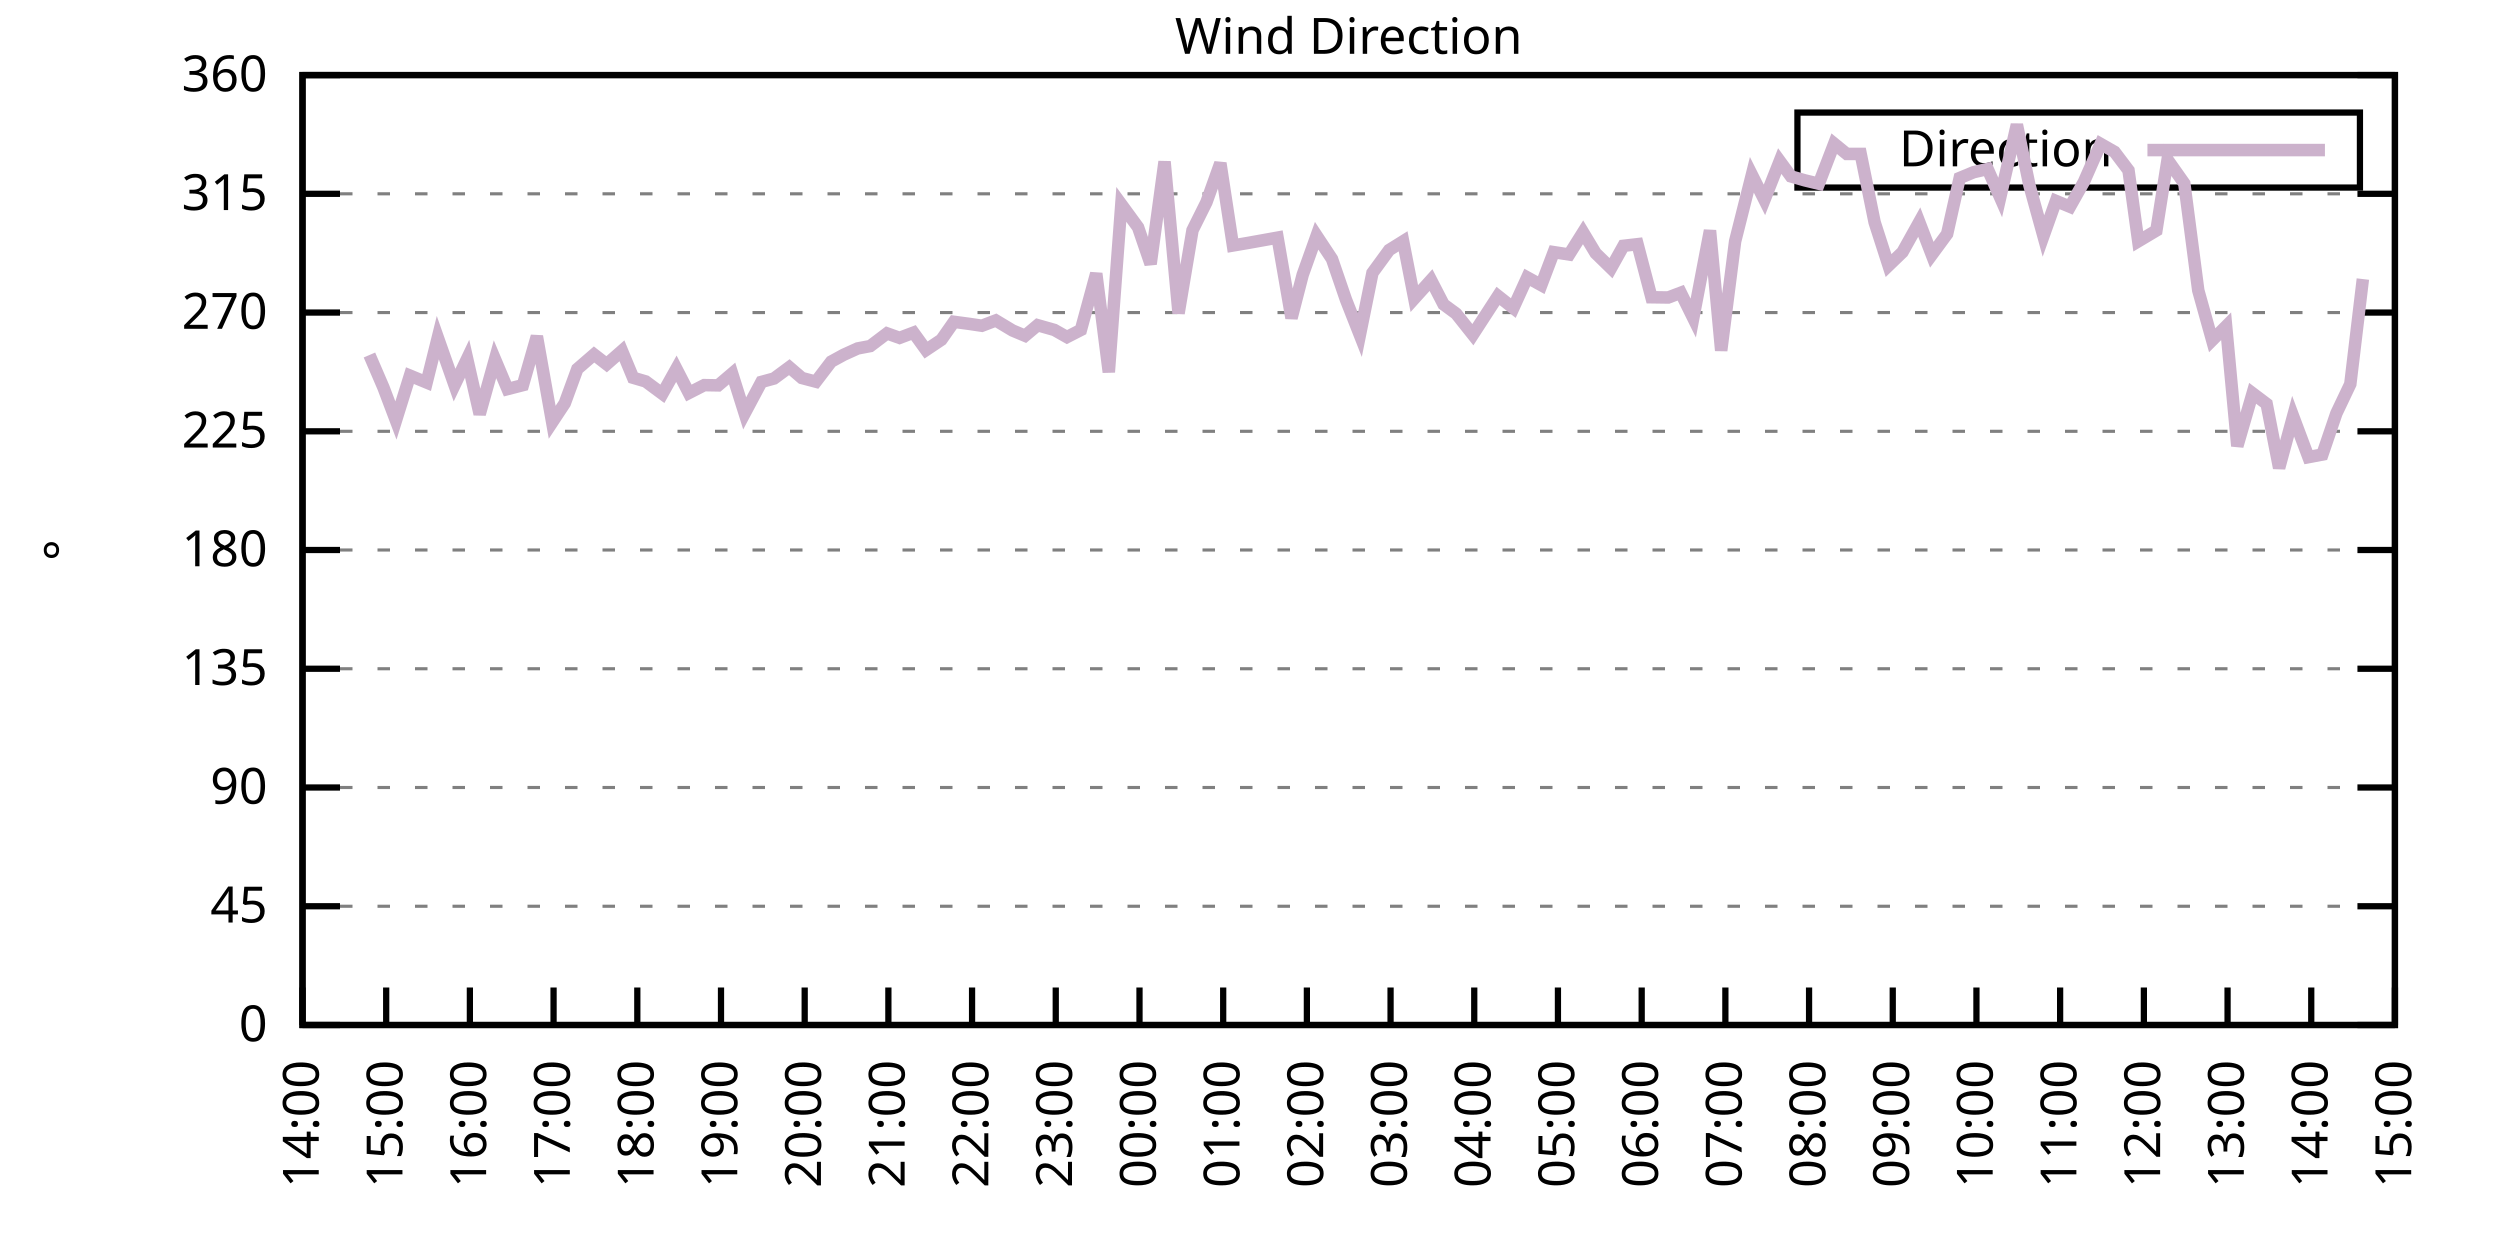
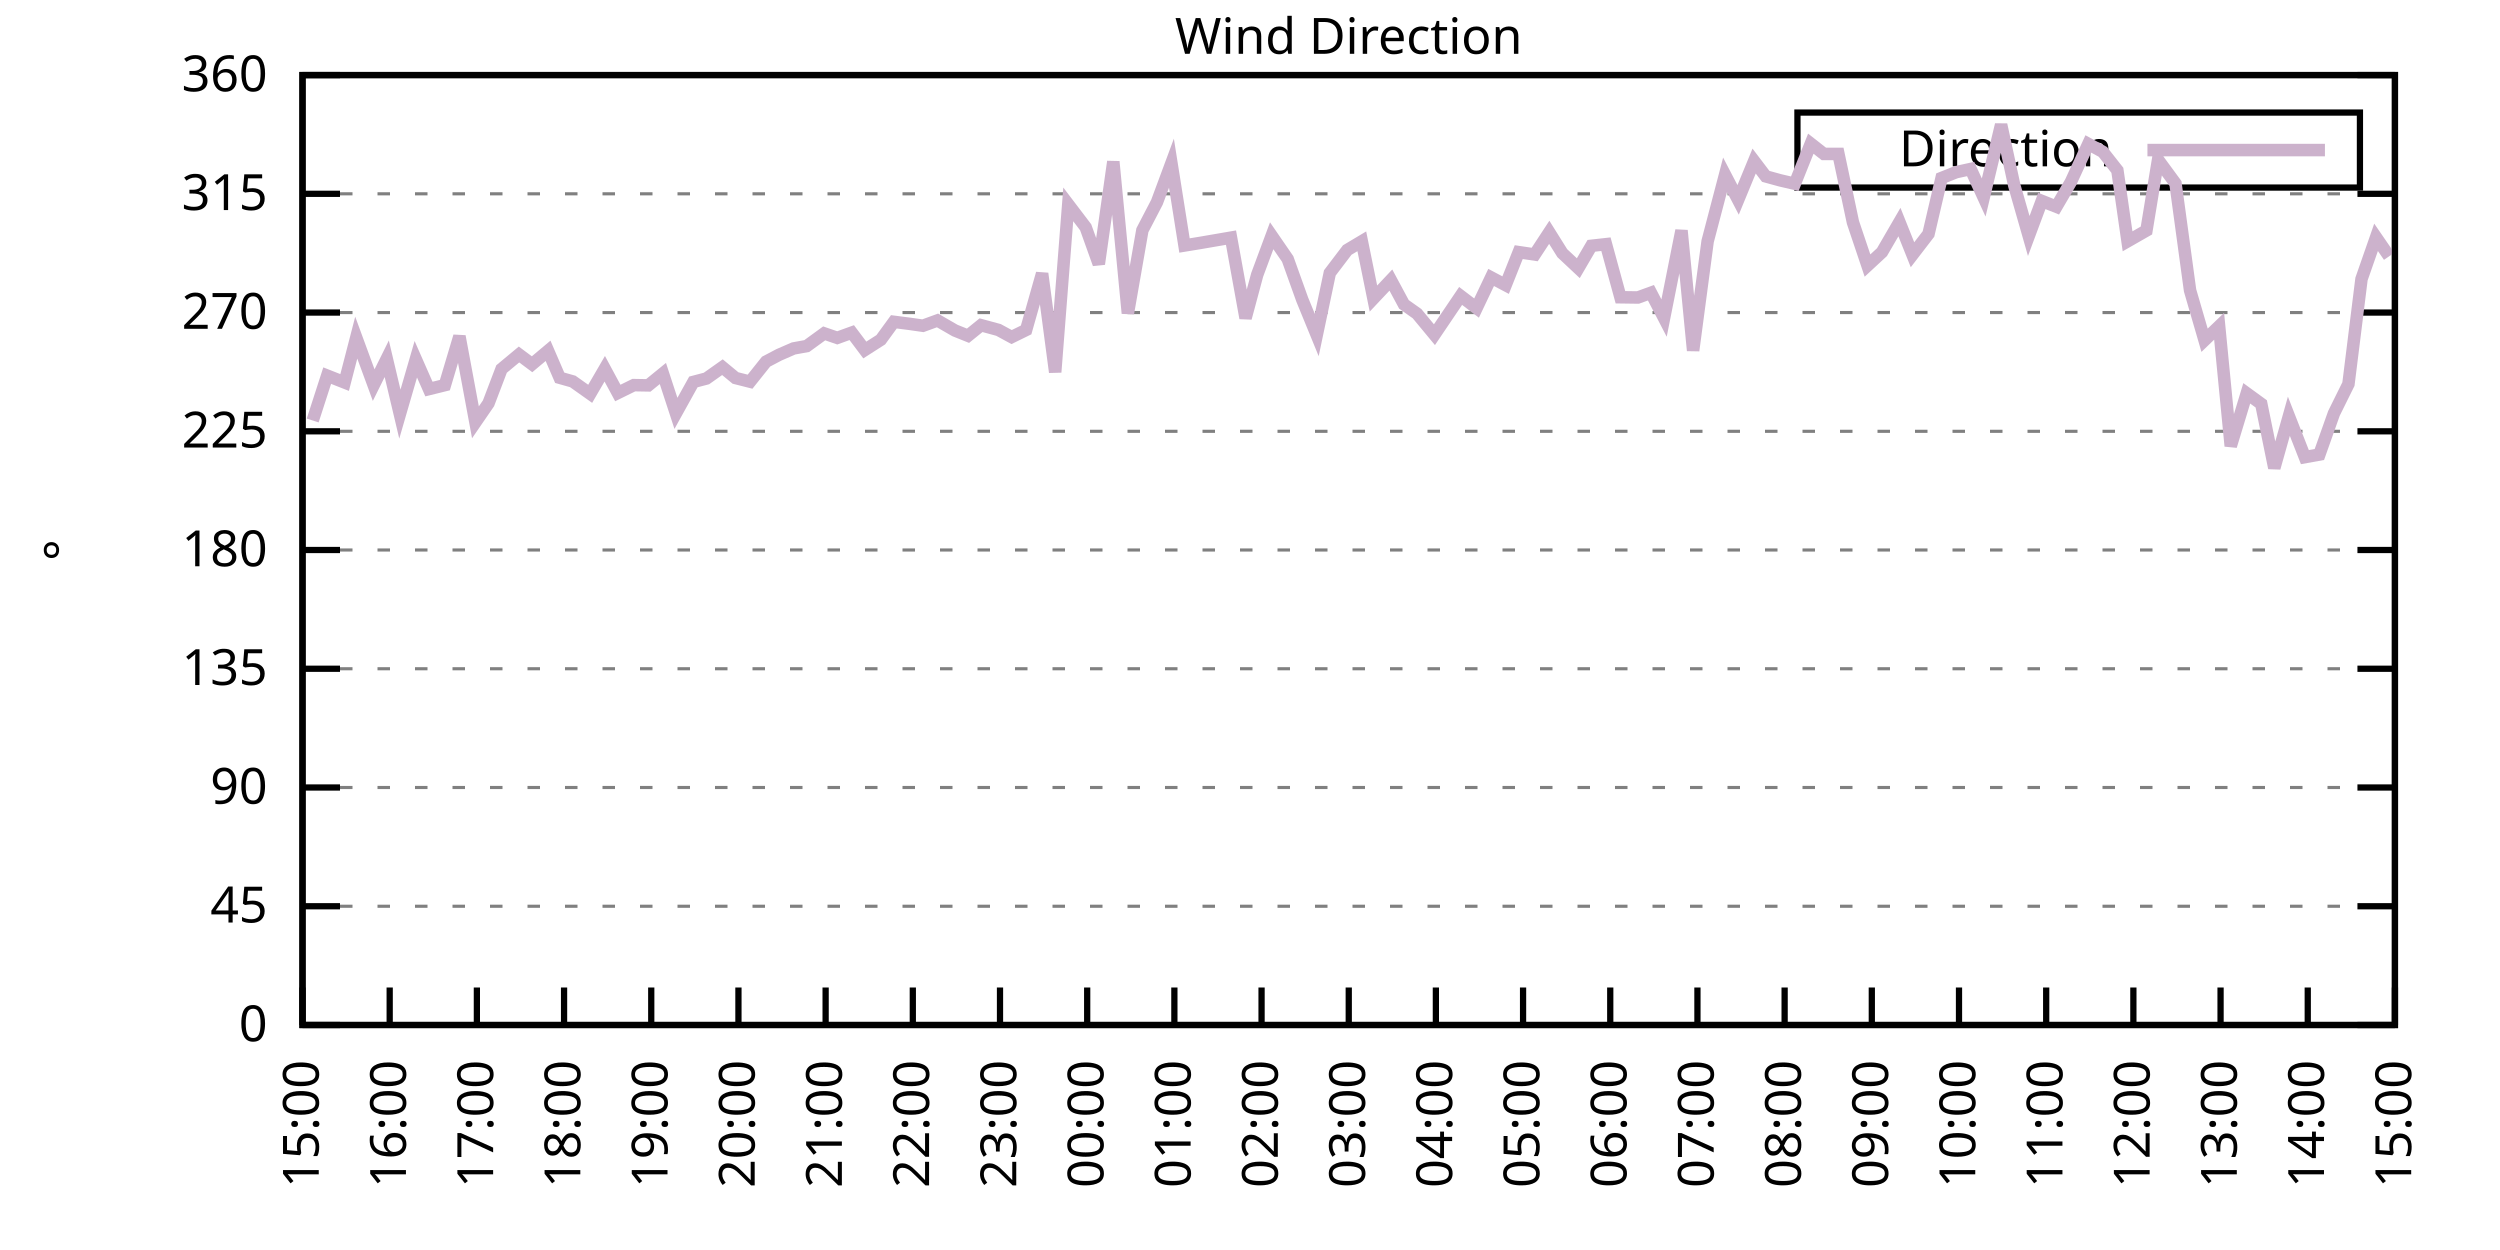
<svg xmlns="http://www.w3.org/2000/svg" xmlns:xlink="http://www.w3.org/1999/xlink" width="400" height="200" viewBox="0 0 400 200">
  <g id="gnuplot_canvas">
    <rect x="0" y="0" width="400" height="200" fill="none" />
    <defs>
      <circle id="gpDot" r="0.5" stroke-width="0.5" stroke="currentColor" />
      <path id="gpPt0" stroke-width="0.333" stroke="currentColor" d="M-1,0 h2 M0,-1 v2" />
      <path id="gpPt1" stroke-width="0.333" stroke="currentColor" d="M-1,-1 L1,1 M1,-1 L-1,1" />
      <path id="gpPt2" stroke-width="0.333" stroke="currentColor" d="M-1,0 L1,0 M0,-1 L0,1 M-1,-1 L1,1 M-1,1 L1,-1" />
      <rect id="gpPt3" stroke-width="0.333" stroke="currentColor" x="-1" y="-1" width="2" height="2" />
      <rect id="gpPt4" stroke-width="0.333" stroke="currentColor" fill="currentColor" x="-1" y="-1" width="2" height="2" />
      <circle id="gpPt5" stroke-width="0.333" stroke="currentColor" cx="0" cy="0" r="1" />
      <use xlink:href="#gpPt5" id="gpPt6" fill="currentColor" stroke="none" />
      <path id="gpPt7" stroke-width="0.333" stroke="currentColor" d="M0,-1.33 L-1.33,0.67 L1.33,0.67 z" />
      <use xlink:href="#gpPt7" id="gpPt8" fill="currentColor" stroke="none" />
      <use xlink:href="#gpPt7" id="gpPt9" stroke="currentColor" transform="rotate(180)" />
      <use xlink:href="#gpPt9" id="gpPt10" fill="currentColor" stroke="none" />
      <use xlink:href="#gpPt3" id="gpPt11" stroke="currentColor" transform="rotate(45)" />
      <use xlink:href="#gpPt11" id="gpPt12" fill="currentColor" stroke="none" />
      <path id="gpPt13" stroke-width="0.333" stroke="currentColor" d="M0,1.330 L1.265,0.411 L0.782,-1.067 L-0.782,-1.076 L-1.265,0.411 z" />
      <use xlink:href="#gpPt13" id="gpPt14" fill="currentColor" stroke="none" />
      <filter id="textbox" filterUnits="objectBoundingBox" x="0" y="0" height="1" width="1">
        <feFlood flood-color="white" flood-opacity="1" result="bgnd" />
        <feComposite in="SourceGraphic" in2="bgnd" operator="atop" />
      </filter>
      <filter id="greybox" filterUnits="objectBoundingBox" x="0" y="0" height="1" width="1">
        <feFlood flood-color="lightgrey" flood-opacity="1" result="grey" />
        <feComposite in="SourceGraphic" in2="grey" operator="atop" />
      </filter>
    </defs>
    <g fill="none" color="white" stroke="currentColor" stroke-width="1.00" stroke-linecap="butt" stroke-linejoin="miter">
</g>
    <g fill="none" color="black" stroke="currentColor" stroke-width="1.00" stroke-linecap="butt" stroke-linejoin="miter">
      <g stroke="none" shape-rendering="crispEdges">
        <polygon fill="rgb(255, 255, 255)" points="48.40,164.00 383.18,164.00 383.18,12.02 48.40,12.02 " />
      </g>
    </g>
    <g fill="none" color="black" stroke="currentColor" stroke-width="1.00" stroke-linecap="butt" stroke-linejoin="miter">
</g>
    <g fill="none" color="black" stroke="black" stroke-width="0.50" stroke-linecap="butt" stroke-linejoin="miter">
</g>
    <g fill="none" color="gray" stroke="currentColor" stroke-width="0.50" stroke-linecap="butt" stroke-linejoin="miter">
      <path stroke="gray" stroke-dasharray="2,4" class="gridline" d="M48.40,164.00 L383.19,164.00  " />
    </g>
    <g fill="none" color="gray" stroke="gray" stroke-width="1.00" stroke-linecap="butt" stroke-linejoin="miter">
</g>
    <g fill="none" color="black" stroke="currentColor" stroke-width="1.00" stroke-linecap="butt" stroke-linejoin="miter">
      <path stroke="black" d="M48.40,164.00 L54.40,164.00 M383.19,164.00 L377.19,164.00  " />
      <g transform="translate(42.80,166.60)" stroke="none" fill="black" font-family="Sans" font-size="8.00" text-anchor="end">
        <text>
          <tspan font-family="Sans"> 0</tspan>
        </text>
      </g>
    </g>
    <g fill="none" color="black" stroke="currentColor" stroke-width="1.00" stroke-linecap="butt" stroke-linejoin="miter">
</g>
    <g fill="none" color="black" stroke="black" stroke-width="0.50" stroke-linecap="butt" stroke-linejoin="miter">
</g>
    <g fill="none" color="gray" stroke="currentColor" stroke-width="0.50" stroke-linecap="butt" stroke-linejoin="miter">
      <path stroke="gray" stroke-dasharray="2,4" class="gridline" d="M48.40,145.00 L383.19,145.00  " />
    </g>
    <g fill="none" color="gray" stroke="gray" stroke-width="1.00" stroke-linecap="butt" stroke-linejoin="miter">
</g>
    <g fill="none" color="black" stroke="currentColor" stroke-width="1.00" stroke-linecap="butt" stroke-linejoin="miter">
      <path stroke="black" d="M48.40,145.00 L54.40,145.00 M383.19,145.00 L377.19,145.00  " />
      <g transform="translate(42.80,147.60)" stroke="none" fill="black" font-family="Sans" font-size="8.00" text-anchor="end">
        <text>
          <tspan font-family="Sans"> 45</tspan>
        </text>
      </g>
    </g>
    <g fill="none" color="black" stroke="currentColor" stroke-width="1.00" stroke-linecap="butt" stroke-linejoin="miter">
</g>
    <g fill="none" color="black" stroke="black" stroke-width="0.50" stroke-linecap="butt" stroke-linejoin="miter">
</g>
    <g fill="none" color="gray" stroke="currentColor" stroke-width="0.50" stroke-linecap="butt" stroke-linejoin="miter">
      <path stroke="gray" stroke-dasharray="2,4" class="gridline" d="M48.40,126.00 L383.19,126.00  " />
    </g>
    <g fill="none" color="gray" stroke="gray" stroke-width="1.00" stroke-linecap="butt" stroke-linejoin="miter">
</g>
    <g fill="none" color="black" stroke="currentColor" stroke-width="1.00" stroke-linecap="butt" stroke-linejoin="miter">
      <path stroke="black" d="M48.40,126.00 L54.40,126.00 M383.19,126.00 L377.19,126.00  " />
      <g transform="translate(42.80,128.60)" stroke="none" fill="black" font-family="Sans" font-size="8.00" text-anchor="end">
        <text>
          <tspan font-family="Sans"> 90</tspan>
        </text>
      </g>
    </g>
    <g fill="none" color="black" stroke="currentColor" stroke-width="1.00" stroke-linecap="butt" stroke-linejoin="miter">
</g>
    <g fill="none" color="black" stroke="black" stroke-width="0.50" stroke-linecap="butt" stroke-linejoin="miter">
</g>
    <g fill="none" color="gray" stroke="currentColor" stroke-width="0.50" stroke-linecap="butt" stroke-linejoin="miter">
      <path stroke="gray" stroke-dasharray="2,4" class="gridline" d="M48.40,107.00 L383.19,107.00  " />
    </g>
    <g fill="none" color="gray" stroke="gray" stroke-width="1.00" stroke-linecap="butt" stroke-linejoin="miter">
</g>
    <g fill="none" color="black" stroke="currentColor" stroke-width="1.00" stroke-linecap="butt" stroke-linejoin="miter">
      <path stroke="black" d="M48.40,107.00 L54.40,107.00 M383.19,107.00 L377.19,107.00  " />
      <g transform="translate(42.80,109.60)" stroke="none" fill="black" font-family="Sans" font-size="8.00" text-anchor="end">
        <text>
          <tspan font-family="Sans"> 135</tspan>
        </text>
      </g>
    </g>
    <g fill="none" color="black" stroke="currentColor" stroke-width="1.00" stroke-linecap="butt" stroke-linejoin="miter">
</g>
    <g fill="none" color="black" stroke="black" stroke-width="0.50" stroke-linecap="butt" stroke-linejoin="miter">
</g>
    <g fill="none" color="gray" stroke="currentColor" stroke-width="0.50" stroke-linecap="butt" stroke-linejoin="miter">
      <path stroke="gray" stroke-dasharray="2,4" class="gridline" d="M48.40,88.00 L383.19,88.00  " />
    </g>
    <g fill="none" color="gray" stroke="gray" stroke-width="1.00" stroke-linecap="butt" stroke-linejoin="miter">
</g>
    <g fill="none" color="black" stroke="currentColor" stroke-width="1.00" stroke-linecap="butt" stroke-linejoin="miter">
      <path stroke="black" d="M48.40,88.00 L54.40,88.00 M383.19,88.00 L377.19,88.00  " />
      <g transform="translate(42.80,90.60)" stroke="none" fill="black" font-family="Sans" font-size="8.00" text-anchor="end">
        <text>
          <tspan font-family="Sans"> 180</tspan>
        </text>
      </g>
    </g>
    <g fill="none" color="black" stroke="currentColor" stroke-width="1.00" stroke-linecap="butt" stroke-linejoin="miter">
</g>
    <g fill="none" color="black" stroke="black" stroke-width="0.50" stroke-linecap="butt" stroke-linejoin="miter">
</g>
    <g fill="none" color="gray" stroke="currentColor" stroke-width="0.50" stroke-linecap="butt" stroke-linejoin="miter">
      <path stroke="gray" stroke-dasharray="2,4" class="gridline" d="M48.40,69.01 L383.19,69.01  " />
    </g>
    <g fill="none" color="gray" stroke="gray" stroke-width="1.00" stroke-linecap="butt" stroke-linejoin="miter">
</g>
    <g fill="none" color="black" stroke="currentColor" stroke-width="1.00" stroke-linecap="butt" stroke-linejoin="miter">
      <path stroke="black" d="M48.40,69.01 L54.40,69.01 M383.19,69.01 L377.19,69.01  " />
      <g transform="translate(42.80,71.61)" stroke="none" fill="black" font-family="Sans" font-size="8.00" text-anchor="end">
        <text>
          <tspan font-family="Sans"> 225</tspan>
        </text>
      </g>
    </g>
    <g fill="none" color="black" stroke="currentColor" stroke-width="1.00" stroke-linecap="butt" stroke-linejoin="miter">
</g>
    <g fill="none" color="black" stroke="black" stroke-width="0.50" stroke-linecap="butt" stroke-linejoin="miter">
</g>
    <g fill="none" color="gray" stroke="currentColor" stroke-width="0.50" stroke-linecap="butt" stroke-linejoin="miter">
      <path stroke="gray" stroke-dasharray="2,4" class="gridline" d="M48.40,50.01 L383.19,50.01  " />
    </g>
    <g fill="none" color="gray" stroke="gray" stroke-width="1.00" stroke-linecap="butt" stroke-linejoin="miter">
</g>
    <g fill="none" color="black" stroke="currentColor" stroke-width="1.00" stroke-linecap="butt" stroke-linejoin="miter">
      <path stroke="black" d="M48.40,50.01 L54.40,50.01 M383.19,50.01 L377.19,50.01  " />
      <g transform="translate(42.80,52.61)" stroke="none" fill="black" font-family="Sans" font-size="8.00" text-anchor="end">
        <text>
          <tspan font-family="Sans"> 270</tspan>
        </text>
      </g>
    </g>
    <g fill="none" color="black" stroke="currentColor" stroke-width="1.00" stroke-linecap="butt" stroke-linejoin="miter">
</g>
    <g fill="none" color="black" stroke="black" stroke-width="0.50" stroke-linecap="butt" stroke-linejoin="miter">
</g>
    <g fill="none" color="gray" stroke="currentColor" stroke-width="0.50" stroke-linecap="butt" stroke-linejoin="miter">
      <path stroke="gray" stroke-dasharray="2,4" class="gridline" d="M48.40,31.01 L383.19,31.01  " />
    </g>
    <g fill="none" color="gray" stroke="gray" stroke-width="1.00" stroke-linecap="butt" stroke-linejoin="miter">
</g>
    <g fill="none" color="black" stroke="currentColor" stroke-width="1.00" stroke-linecap="butt" stroke-linejoin="miter">
      <path stroke="black" d="M48.40,31.01 L54.40,31.01 M383.19,31.01 L377.19,31.01  " />
      <g transform="translate(42.80,33.61)" stroke="none" fill="black" font-family="Sans" font-size="8.00" text-anchor="end">
        <text>
          <tspan font-family="Sans"> 315</tspan>
        </text>
      </g>
    </g>
    <g fill="none" color="black" stroke="currentColor" stroke-width="1.00" stroke-linecap="butt" stroke-linejoin="miter">
</g>
    <g fill="none" color="black" stroke="black" stroke-width="0.50" stroke-linecap="butt" stroke-linejoin="miter">
</g>
    <g fill="none" color="gray" stroke="currentColor" stroke-width="0.50" stroke-linecap="butt" stroke-linejoin="miter">
      <path stroke="gray" stroke-dasharray="2,4" class="gridline" d="M48.40,12.01 L383.19,12.01  " />
    </g>
    <g fill="none" color="gray" stroke="gray" stroke-width="1.00" stroke-linecap="butt" stroke-linejoin="miter">
</g>
    <g fill="none" color="black" stroke="currentColor" stroke-width="1.00" stroke-linecap="butt" stroke-linejoin="miter">
      <path stroke="black" d="M48.40,12.01 L54.40,12.01 M383.19,12.01 L377.19,12.01  " />
      <g transform="translate(42.80,14.61)" stroke="none" fill="black" font-family="Sans" font-size="8.00" text-anchor="end">
        <text>
          <tspan font-family="Sans"> 360</tspan>
        </text>
      </g>
    </g>
    <g fill="none" color="black" stroke="currentColor" stroke-width="1.00" stroke-linecap="butt" stroke-linejoin="miter">
      <path stroke="black" d="M48.40,164.00 L48.40,158.00  " />
      <g transform="translate(51.00,169.60) rotate(270.00)" stroke="none" fill="black" font-family="Sans" font-size="8.00" text-anchor="end">
        <text>
-           <tspan font-family="Sans">14:00</tspan>
-         </text>
-       </g>
-     </g>
-     <g fill="none" color="black" stroke="currentColor" stroke-width="1.00" stroke-linecap="butt" stroke-linejoin="miter">
-       <path stroke="black" d="M61.79,164.00 L61.79,158.00  " />
-       <g transform="translate(64.39,169.60) rotate(270.00)" stroke="none" fill="black" font-family="Sans" font-size="8.00" text-anchor="end">
-         <text>
          <tspan font-family="Sans">15:00</tspan>
        </text>
      </g>
    </g>
    <g fill="none" color="black" stroke="currentColor" stroke-width="1.00" stroke-linecap="butt" stroke-linejoin="miter">
-       <path stroke="black" d="M75.18,164.00 L75.18,158.00  " />
-       <g transform="translate(77.78,169.60) rotate(270.00)" stroke="none" fill="black" font-family="Sans" font-size="8.00" text-anchor="end">
+       <path stroke="black" d="M62.35,164.00 L62.35,158.00  " />
+       <g transform="translate(64.95,169.60) rotate(270.00)" stroke="none" fill="black" font-family="Sans" font-size="8.00" text-anchor="end">
        <text>
          <tspan font-family="Sans">16:00</tspan>
        </text>
      </g>
    </g>
    <g fill="none" color="black" stroke="currentColor" stroke-width="1.00" stroke-linecap="butt" stroke-linejoin="miter">
-       <path stroke="black" d="M88.57,164.00 L88.57,158.00  " />
-       <g transform="translate(91.17,169.60) rotate(270.00)" stroke="none" fill="black" font-family="Sans" font-size="8.00" text-anchor="end">
+       <path stroke="black" d="M76.30,164.00 L76.30,158.00  " />
+       <g transform="translate(78.90,169.60) rotate(270.00)" stroke="none" fill="black" font-family="Sans" font-size="8.00" text-anchor="end">
        <text>
          <tspan font-family="Sans">17:00</tspan>
        </text>
      </g>
    </g>
    <g fill="none" color="black" stroke="currentColor" stroke-width="1.00" stroke-linecap="butt" stroke-linejoin="miter">
-       <path stroke="black" d="M101.97,164.00 L101.97,158.00  " />
-       <g transform="translate(104.57,169.60) rotate(270.00)" stroke="none" fill="black" font-family="Sans" font-size="8.00" text-anchor="end">
+       <path stroke="black" d="M90.25,164.00 L90.25,158.00  " />
+       <g transform="translate(92.85,169.60) rotate(270.00)" stroke="none" fill="black" font-family="Sans" font-size="8.00" text-anchor="end">
        <text>
          <tspan font-family="Sans">18:00</tspan>
        </text>
      </g>
    </g>
    <g fill="none" color="black" stroke="currentColor" stroke-width="1.00" stroke-linecap="butt" stroke-linejoin="miter">
-       <path stroke="black" d="M115.36,164.00 L115.36,158.00  " />
-       <g transform="translate(117.96,169.60) rotate(270.00)" stroke="none" fill="black" font-family="Sans" font-size="8.00" text-anchor="end">
+       <path stroke="black" d="M104.20,164.00 L104.20,158.00  " />
+       <g transform="translate(106.80,169.60) rotate(270.00)" stroke="none" fill="black" font-family="Sans" font-size="8.00" text-anchor="end">
        <text>
          <tspan font-family="Sans">19:00</tspan>
        </text>
      </g>
    </g>
    <g fill="none" color="black" stroke="currentColor" stroke-width="1.00" stroke-linecap="butt" stroke-linejoin="miter">
-       <path stroke="black" d="M128.75,164.00 L128.75,158.00  " />
-       <g transform="translate(131.35,169.60) rotate(270.00)" stroke="none" fill="black" font-family="Sans" font-size="8.00" text-anchor="end">
+       <path stroke="black" d="M118.15,164.00 L118.15,158.00  " />
+       <g transform="translate(120.75,169.60) rotate(270.00)" stroke="none" fill="black" font-family="Sans" font-size="8.00" text-anchor="end">
        <text>
          <tspan font-family="Sans">20:00</tspan>
        </text>
      </g>
    </g>
    <g fill="none" color="black" stroke="currentColor" stroke-width="1.00" stroke-linecap="butt" stroke-linejoin="miter">
-       <path stroke="black" d="M142.14,164.00 L142.14,158.00  " />
-       <g transform="translate(144.74,169.60) rotate(270.00)" stroke="none" fill="black" font-family="Sans" font-size="8.00" text-anchor="end">
+       <path stroke="black" d="M132.10,164.00 L132.10,158.00  " />
+       <g transform="translate(134.70,169.60) rotate(270.00)" stroke="none" fill="black" font-family="Sans" font-size="8.00" text-anchor="end">
        <text>
          <tspan font-family="Sans">21:00</tspan>
        </text>
      </g>
    </g>
    <g fill="none" color="black" stroke="currentColor" stroke-width="1.00" stroke-linecap="butt" stroke-linejoin="miter">
-       <path stroke="black" d="M155.53,164.00 L155.53,158.00  " />
-       <g transform="translate(158.13,169.60) rotate(270.00)" stroke="none" fill="black" font-family="Sans" font-size="8.00" text-anchor="end">
+       <path stroke="black" d="M146.05,164.00 L146.05,158.00  " />
+       <g transform="translate(148.65,169.60) rotate(270.00)" stroke="none" fill="black" font-family="Sans" font-size="8.00" text-anchor="end">
        <text>
          <tspan font-family="Sans">22:00</tspan>
        </text>
      </g>
    </g>
    <g fill="none" color="black" stroke="currentColor" stroke-width="1.00" stroke-linecap="butt" stroke-linejoin="miter">
-       <path stroke="black" d="M168.92,164.00 L168.92,158.00  " />
-       <g transform="translate(171.52,169.60) rotate(270.00)" stroke="none" fill="black" font-family="Sans" font-size="8.00" text-anchor="end">
+       <path stroke="black" d="M160.00,164.00 L160.00,158.00  " />
+       <g transform="translate(162.60,169.60) rotate(270.00)" stroke="none" fill="black" font-family="Sans" font-size="8.00" text-anchor="end">
        <text>
          <tspan font-family="Sans">23:00</tspan>
        </text>
      </g>
    </g>
    <g fill="none" color="black" stroke="currentColor" stroke-width="1.00" stroke-linecap="butt" stroke-linejoin="miter">
-       <path stroke="black" d="M182.32,164.00 L182.32,158.00  " />
-       <g transform="translate(184.92,169.60) rotate(270.00)" stroke="none" fill="black" font-family="Sans" font-size="8.00" text-anchor="end">
+       <path stroke="black" d="M173.95,164.00 L173.95,158.00  " />
+       <g transform="translate(176.55,169.60) rotate(270.00)" stroke="none" fill="black" font-family="Sans" font-size="8.00" text-anchor="end">
        <text>
          <tspan font-family="Sans">00:00</tspan>
        </text>
      </g>
    </g>
    <g fill="none" color="black" stroke="currentColor" stroke-width="1.00" stroke-linecap="butt" stroke-linejoin="miter">
-       <path stroke="black" d="M195.71,164.00 L195.71,158.00  " />
-       <g transform="translate(198.31,169.60) rotate(270.00)" stroke="none" fill="black" font-family="Sans" font-size="8.00" text-anchor="end">
+       <path stroke="black" d="M187.90,164.00 L187.90,158.00  " />
+       <g transform="translate(190.50,169.60) rotate(270.00)" stroke="none" fill="black" font-family="Sans" font-size="8.00" text-anchor="end">
        <text>
          <tspan font-family="Sans">01:00</tspan>
        </text>
      </g>
    </g>
    <g fill="none" color="black" stroke="currentColor" stroke-width="1.00" stroke-linecap="butt" stroke-linejoin="miter">
-       <path stroke="black" d="M209.10,164.00 L209.10,158.00  " />
-       <g transform="translate(211.70,169.60) rotate(270.00)" stroke="none" fill="black" font-family="Sans" font-size="8.00" text-anchor="end">
+       <path stroke="black" d="M201.85,164.00 L201.85,158.00  " />
+       <g transform="translate(204.45,169.60) rotate(270.00)" stroke="none" fill="black" font-family="Sans" font-size="8.00" text-anchor="end">
        <text>
          <tspan font-family="Sans">02:00</tspan>
        </text>
      </g>
    </g>
    <g fill="none" color="black" stroke="currentColor" stroke-width="1.00" stroke-linecap="butt" stroke-linejoin="miter">
-       <path stroke="black" d="M222.49,164.00 L222.49,158.00  " />
-       <g transform="translate(225.09,169.60) rotate(270.00)" stroke="none" fill="black" font-family="Sans" font-size="8.00" text-anchor="end">
+       <path stroke="black" d="M215.80,164.00 L215.80,158.00  " />
+       <g transform="translate(218.40,169.60) rotate(270.00)" stroke="none" fill="black" font-family="Sans" font-size="8.00" text-anchor="end">
        <text>
          <tspan font-family="Sans">03:00</tspan>
        </text>
      </g>
    </g>
    <g fill="none" color="black" stroke="currentColor" stroke-width="1.00" stroke-linecap="butt" stroke-linejoin="miter">
-       <path stroke="black" d="M235.88,164.00 L235.88,158.00  " />
-       <g transform="translate(238.48,169.60) rotate(270.00)" stroke="none" fill="black" font-family="Sans" font-size="8.00" text-anchor="end">
+       <path stroke="black" d="M229.74,164.00 L229.74,158.00  " />
+       <g transform="translate(232.34,169.60) rotate(270.00)" stroke="none" fill="black" font-family="Sans" font-size="8.00" text-anchor="end">
        <text>
          <tspan font-family="Sans">04:00</tspan>
        </text>
      </g>
    </g>
    <g fill="none" color="black" stroke="currentColor" stroke-width="1.00" stroke-linecap="butt" stroke-linejoin="miter">
-       <path stroke="black" d="M249.27,164.00 L249.27,158.00  " />
-       <g transform="translate(251.87,169.60) rotate(270.00)" stroke="none" fill="black" font-family="Sans" font-size="8.00" text-anchor="end">
+       <path stroke="black" d="M243.69,164.00 L243.69,158.00  " />
+       <g transform="translate(246.29,169.60) rotate(270.00)" stroke="none" fill="black" font-family="Sans" font-size="8.00" text-anchor="end">
        <text>
          <tspan font-family="Sans">05:00</tspan>
        </text>
      </g>
    </g>
    <g fill="none" color="black" stroke="currentColor" stroke-width="1.00" stroke-linecap="butt" stroke-linejoin="miter">
-       <path stroke="black" d="M262.67,164.00 L262.67,158.00  " />
-       <g transform="translate(265.27,169.60) rotate(270.00)" stroke="none" fill="black" font-family="Sans" font-size="8.00" text-anchor="end">
+       <path stroke="black" d="M257.64,164.00 L257.64,158.00  " />
+       <g transform="translate(260.24,169.60) rotate(270.00)" stroke="none" fill="black" font-family="Sans" font-size="8.00" text-anchor="end">
        <text>
          <tspan font-family="Sans">06:00</tspan>
        </text>
      </g>
    </g>
    <g fill="none" color="black" stroke="currentColor" stroke-width="1.00" stroke-linecap="butt" stroke-linejoin="miter">
-       <path stroke="black" d="M276.06,164.00 L276.06,158.00  " />
-       <g transform="translate(278.66,169.60) rotate(270.00)" stroke="none" fill="black" font-family="Sans" font-size="8.00" text-anchor="end">
+       <path stroke="black" d="M271.59,164.00 L271.59,158.00  " />
+       <g transform="translate(274.19,169.60) rotate(270.00)" stroke="none" fill="black" font-family="Sans" font-size="8.00" text-anchor="end">
        <text>
          <tspan font-family="Sans">07:00</tspan>
        </text>
      </g>
    </g>
    <g fill="none" color="black" stroke="currentColor" stroke-width="1.00" stroke-linecap="butt" stroke-linejoin="miter">
-       <path stroke="black" d="M289.45,164.00 L289.45,158.00  " />
-       <g transform="translate(292.05,169.60) rotate(270.00)" stroke="none" fill="black" font-family="Sans" font-size="8.00" text-anchor="end">
+       <path stroke="black" d="M285.54,164.00 L285.54,158.00  " />
+       <g transform="translate(288.14,169.60) rotate(270.00)" stroke="none" fill="black" font-family="Sans" font-size="8.00" text-anchor="end">
        <text>
          <tspan font-family="Sans">08:00</tspan>
        </text>
      </g>
    </g>
    <g fill="none" color="black" stroke="currentColor" stroke-width="1.00" stroke-linecap="butt" stroke-linejoin="miter">
-       <path stroke="black" d="M302.84,164.00 L302.84,158.00  " />
-       <g transform="translate(305.44,169.60) rotate(270.00)" stroke="none" fill="black" font-family="Sans" font-size="8.00" text-anchor="end">
+       <path stroke="black" d="M299.49,164.00 L299.49,158.00  " />
+       <g transform="translate(302.09,169.60) rotate(270.00)" stroke="none" fill="black" font-family="Sans" font-size="8.00" text-anchor="end">
        <text>
          <tspan font-family="Sans">09:00</tspan>
        </text>
      </g>
    </g>
    <g fill="none" color="black" stroke="currentColor" stroke-width="1.00" stroke-linecap="butt" stroke-linejoin="miter">
-       <path stroke="black" d="M316.23,164.00 L316.23,158.00  " />
-       <g transform="translate(318.83,169.60) rotate(270.00)" stroke="none" fill="black" font-family="Sans" font-size="8.00" text-anchor="end">
+       <path stroke="black" d="M313.44,164.00 L313.44,158.00  " />
+       <g transform="translate(316.04,169.60) rotate(270.00)" stroke="none" fill="black" font-family="Sans" font-size="8.00" text-anchor="end">
        <text>
          <tspan font-family="Sans">10:00</tspan>
        </text>
      </g>
    </g>
    <g fill="none" color="black" stroke="currentColor" stroke-width="1.00" stroke-linecap="butt" stroke-linejoin="miter">
-       <path stroke="black" d="M329.62,164.00 L329.62,158.00  " />
-       <g transform="translate(332.22,169.60) rotate(270.00)" stroke="none" fill="black" font-family="Sans" font-size="8.00" text-anchor="end">
+       <path stroke="black" d="M327.39,164.00 L327.39,158.00  " />
+       <g transform="translate(329.99,169.60) rotate(270.00)" stroke="none" fill="black" font-family="Sans" font-size="8.00" text-anchor="end">
        <text>
          <tspan font-family="Sans">11:00</tspan>
        </text>
      </g>
    </g>
    <g fill="none" color="black" stroke="currentColor" stroke-width="1.00" stroke-linecap="butt" stroke-linejoin="miter">
-       <path stroke="black" d="M343.02,164.00 L343.02,158.00  " />
-       <g transform="translate(345.62,169.60) rotate(270.00)" stroke="none" fill="black" font-family="Sans" font-size="8.00" text-anchor="end">
+       <path stroke="black" d="M341.34,164.00 L341.34,158.00  " />
+       <g transform="translate(343.94,169.60) rotate(270.00)" stroke="none" fill="black" font-family="Sans" font-size="8.00" text-anchor="end">
        <text>
          <tspan font-family="Sans">12:00</tspan>
        </text>
      </g>
    </g>
    <g fill="none" color="black" stroke="currentColor" stroke-width="1.00" stroke-linecap="butt" stroke-linejoin="miter">
-       <path stroke="black" d="M356.41,164.00 L356.41,158.00  " />
-       <g transform="translate(359.01,169.60) rotate(270.00)" stroke="none" fill="black" font-family="Sans" font-size="8.00" text-anchor="end">
+       <path stroke="black" d="M355.29,164.00 L355.29,158.00  " />
+       <g transform="translate(357.89,169.60) rotate(270.00)" stroke="none" fill="black" font-family="Sans" font-size="8.00" text-anchor="end">
        <text>
          <tspan font-family="Sans">13:00</tspan>
        </text>
      </g>
    </g>
    <g fill="none" color="black" stroke="currentColor" stroke-width="1.00" stroke-linecap="butt" stroke-linejoin="miter">
-       <path stroke="black" d="M369.80,164.00 L369.80,158.00  " />
-       <g transform="translate(372.40,169.60) rotate(270.00)" stroke="none" fill="black" font-family="Sans" font-size="8.00" text-anchor="end">
+       <path stroke="black" d="M369.24,164.00 L369.24,158.00  " />
+       <g transform="translate(371.84,169.60) rotate(270.00)" stroke="none" fill="black" font-family="Sans" font-size="8.00" text-anchor="end">
        <text>
          <tspan font-family="Sans">14:00</tspan>
        </text>
      </g>
    </g>
    <g fill="none" color="black" stroke="currentColor" stroke-width="1.00" stroke-linecap="butt" stroke-linejoin="miter">
      <path stroke="black" d="M383.19,164.00 L383.19,158.00  " />
      <g transform="translate(385.79,169.60) rotate(270.00)" stroke="none" fill="black" font-family="Sans" font-size="8.00" text-anchor="end">
        <text>
          <tspan font-family="Sans">15:00</tspan>
        </text>
      </g>
    </g>
    <g fill="none" color="black" stroke="currentColor" stroke-width="1.00" stroke-linecap="butt" stroke-linejoin="miter">
</g>
    <g fill="none" color="black" stroke="currentColor" stroke-width="1.00" stroke-linecap="butt" stroke-linejoin="miter">
      <path stroke="black" d="M48.40,12.01 L48.40,164.00 L383.19,164.00 L383.19,12.01 L48.40,12.01 Z  " />
    </g>
    <g fill="none" color="black" stroke="currentColor" stroke-width="1.00" stroke-linecap="butt" stroke-linejoin="miter">
</g>
    <g fill="none" color="black" stroke="currentColor" stroke-width="1.00" stroke-linecap="butt" stroke-linejoin="miter">
      <path stroke="black" d="M287.59,30.01 L287.59,18.01 L377.59,18.01 L377.59,30.01 L287.59,30.01 Z  " />
    </g>
    <g id="Wind_direction_plot_1">
      <g fill="none" color="white" stroke="black" stroke-width="2.00" stroke-linecap="butt" stroke-linejoin="miter">
</g>
      <g fill="none" color="black" stroke="currentColor" stroke-width="2.00" stroke-linecap="butt" stroke-linejoin="miter">
        <g transform="translate(337.99,26.61)" stroke="none" fill="black" font-family="Sans" font-size="8.00" text-anchor="end">
          <text>
            <tspan font-family="Sans">Direction</tspan>
          </text>
        </g>
      </g>
      <g fill="none" color="black" stroke="currentColor" stroke-width="2.00" stroke-linecap="butt" stroke-linejoin="miter">
-         <path stroke="rgb(204, 178, 204)" d="M343.59,24.01 L371.99,24.01 M59.11,56.80 L61.35,62.00 L63.35,67.28 L65.59,60.10 L68.26,61.20 L70.05,54.02   L72.73,61.62 L74.74,57.40 L76.75,66.26 L79.20,57.48 L81.21,62.25 L83.66,61.62 L85.90,53.81 L88.35,67.57   L90.36,64.53 L92.37,59.04 L95.05,56.72 L97.06,58.28 L99.51,56.13 L101.30,60.44 L103.31,61.03 L105.98,63.01   L108.22,59.00 L110.22,62.88 L112.68,61.62 L114.91,61.66 L117.14,59.76 L119.15,66.14 L121.83,61.11 L123.84,60.56   L126.29,58.75 L128.30,60.48 L130.54,61.07 L132.99,57.86 L135.00,56.76 L137.23,55.75 L139.24,55.37 L141.92,53.34   L143.93,54.06 L146.16,53.22 L148.17,56.00 L150.62,54.36 L152.63,51.49 L155.09,51.82 L157.10,52.12 L159.33,51.27   L162.01,52.88 L164.01,53.72 L166.02,52.03 L168.70,52.79 L170.71,53.93 L172.94,52.79 L175.40,43.76 L177.41,59.55   L179.41,32.70 L182.09,36.37 L184.10,42.24 L186.33,25.86 L188.57,50.13 L190.80,36.84 L193.03,32.36 L195.26,26.11   L197.27,39.28 L199.73,38.86 L204.41,38.02 L206.64,50.89 L208.43,43.97 L210.66,37.72 L213.12,41.44 L215.35,47.94   L217.58,53.60 L219.59,43.67 L222.27,40.00 L224.50,38.61 L226.29,47.77 L228.96,44.81 L230.97,48.70 L232.98,50.18   L235.66,53.55 L239.68,47.35 L242.13,49.29 L244.36,44.39 L246.60,45.62 L248.60,40.34 L251.06,40.72 L253.29,37.17   L255.30,40.51 L257.76,42.91 L259.76,39.33 L262.00,39.07 L264.23,47.56 L266.91,47.60 L268.92,46.84 L270.92,50.89   L273.60,36.88 L275.39,56.09 L277.62,38.61 L280.30,27.97 L282.31,31.98 L284.76,25.77 L286.55,28.22 L288.78,28.86   L291.01,29.40 L293.47,22.99 L295.48,24.63 L297.71,24.63 L299.94,35.57 L302.17,42.49 L304.40,40.34 L307.08,35.53   L309.09,40.76 L311.54,37.43 L313.55,28.48 L315.79,27.55 L318.02,27.04 L320.03,31.60 L322.70,19.95 L324.71,29.66   L326.95,37.76 L328.95,32.15 L331.19,33.08 L333.42,29.11 L336.10,23.03 L338.33,24.30 L340.56,27.25 L342.12,38.61   L345.02,36.88 L346.81,25.56 L349.49,29.36 L351.72,46.46 L353.95,54.44 L356.18,52.20 L357.97,71.37 L360.42,62.93   L362.66,64.62 L364.66,74.87 L366.90,66.60 L369.35,73.14 L371.58,72.72 L373.82,66.14 L376.05,61.45 L378.06,44.65    " />
+         <path stroke="rgb(204, 178, 204)" d="M343.59,24.01 L371.99,24.01 M50.03,67.28 L52.35,60.10 L55.14,61.20 L57.00,54.02 L59.79,61.62 L61.88,57.40   L63.98,66.26 L66.53,57.48 L68.63,62.25 L71.18,61.62 L73.51,53.81 L76.07,67.57 L78.16,64.53 L80.25,59.04   L83.04,56.72 L85.13,58.28 L87.69,56.13 L89.55,60.44 L91.64,61.03 L94.43,63.01 L96.76,59.00 L98.85,62.88   L101.41,61.62 L103.73,61.66 L106.06,59.76 L108.15,66.14 L110.94,61.11 L113.03,60.56 L115.59,58.75 L117.68,60.48   L120.01,61.07 L122.57,57.86 L124.66,56.76 L126.98,55.75 L129.08,55.37 L131.87,53.34 L133.96,54.06 L136.28,53.22   L138.37,56.00 L140.93,54.36 L143.02,51.49 L145.58,51.82 L147.67,52.12 L150.00,51.27 L152.79,52.88 L154.88,53.72   L156.97,52.03 L159.76,52.79 L161.86,53.93 L164.18,52.79 L166.74,43.76 L168.83,59.55 L170.92,32.70 L173.71,36.37   L175.81,42.24 L178.13,25.86 L180.46,50.13 L182.78,36.84 L185.11,32.36 L187.43,26.11 L189.52,39.28 L192.08,38.86   L196.96,38.02 L199.29,50.89 L201.15,43.97 L203.47,37.72 L206.03,41.44 L208.36,47.94 L210.68,53.60 L212.77,43.67   L215.56,40.00 L217.89,38.61 L219.75,47.77 L222.54,44.81 L224.63,48.70 L226.72,50.18 L229.51,53.55 L233.70,47.35   L236.25,49.29 L238.58,44.39 L240.90,45.62 L243.00,40.34 L245.55,40.72 L247.88,37.17 L249.97,40.51 L252.53,42.91   L254.62,39.33 L256.95,39.07 L259.27,47.56 L262.06,47.60 L264.15,46.84 L266.25,50.89 L269.04,36.88 L270.90,56.09   L273.22,38.61 L276.01,27.97 L278.10,31.98 L280.66,25.77 L282.52,28.22 L284.85,28.86 L287.17,29.40 L289.73,22.99   L291.82,24.63 L294.15,24.63 L296.47,35.57 L298.80,42.49 L301.12,40.34 L303.91,35.53 L306.00,40.76 L308.56,37.43   L310.65,28.48 L312.98,27.55 L315.30,27.04 L317.39,31.60 L320.18,19.95 L322.28,29.66 L324.60,37.76 L326.69,32.15   L329.02,33.08 L331.34,29.11 L334.13,23.03 L336.46,24.30 L338.78,27.25 L340.41,38.61 L343.43,36.88 L345.29,25.56   L348.08,29.36 L350.41,46.46 L352.73,54.44 L355.06,52.20 L356.92,71.37 L359.48,62.93 L361.80,64.62 L363.89,74.87   L366.22,66.60 L368.78,73.14 L371.10,72.72 L373.43,66.14 L375.75,61.45 L377.84,44.65 L380.17,37.97 L382.26,41.01    " />
      </g>
    </g>
    <g fill="none" color="black" stroke="currentColor" stroke-width="2.00" stroke-linecap="butt" stroke-linejoin="miter">
</g>
    <g fill="none" color="black" stroke="black" stroke-width="1.00" stroke-linecap="butt" stroke-linejoin="miter">
</g>
    <g fill="none" color="black" stroke="currentColor" stroke-width="1.00" stroke-linecap="butt" stroke-linejoin="miter">
      <path stroke="black" d="M48.40,12.01 L48.40,164.00 L383.19,164.00 L383.19,12.01 L48.40,12.01 Z  " />
      <g transform="translate(12.80,88.01) rotate(270.00)" stroke="none" fill="black" font-family="Sans" font-size="8.00" text-anchor="middle">
        <text>
          <tspan font-family="Sans">°</tspan>
        </text>
      </g>
    </g>
    <g fill="none" color="black" stroke="currentColor" stroke-width="1.00" stroke-linecap="butt" stroke-linejoin="miter">
</g>
    <g fill="none" color="black" stroke="currentColor" stroke-width="1.00" stroke-linecap="butt" stroke-linejoin="miter">
      <g transform="translate(215.79,8.61)" stroke="none" fill="black" font-family="Sans" font-size="8.00" text-anchor="middle">
        <text>
          <tspan font-family="Sans">Wind Direction</tspan>
        </text>
      </g>
    </g>
    <g fill="none" color="black" stroke="currentColor" stroke-width="1.00" stroke-linecap="butt" stroke-linejoin="miter">
</g>
  </g>
</svg>
